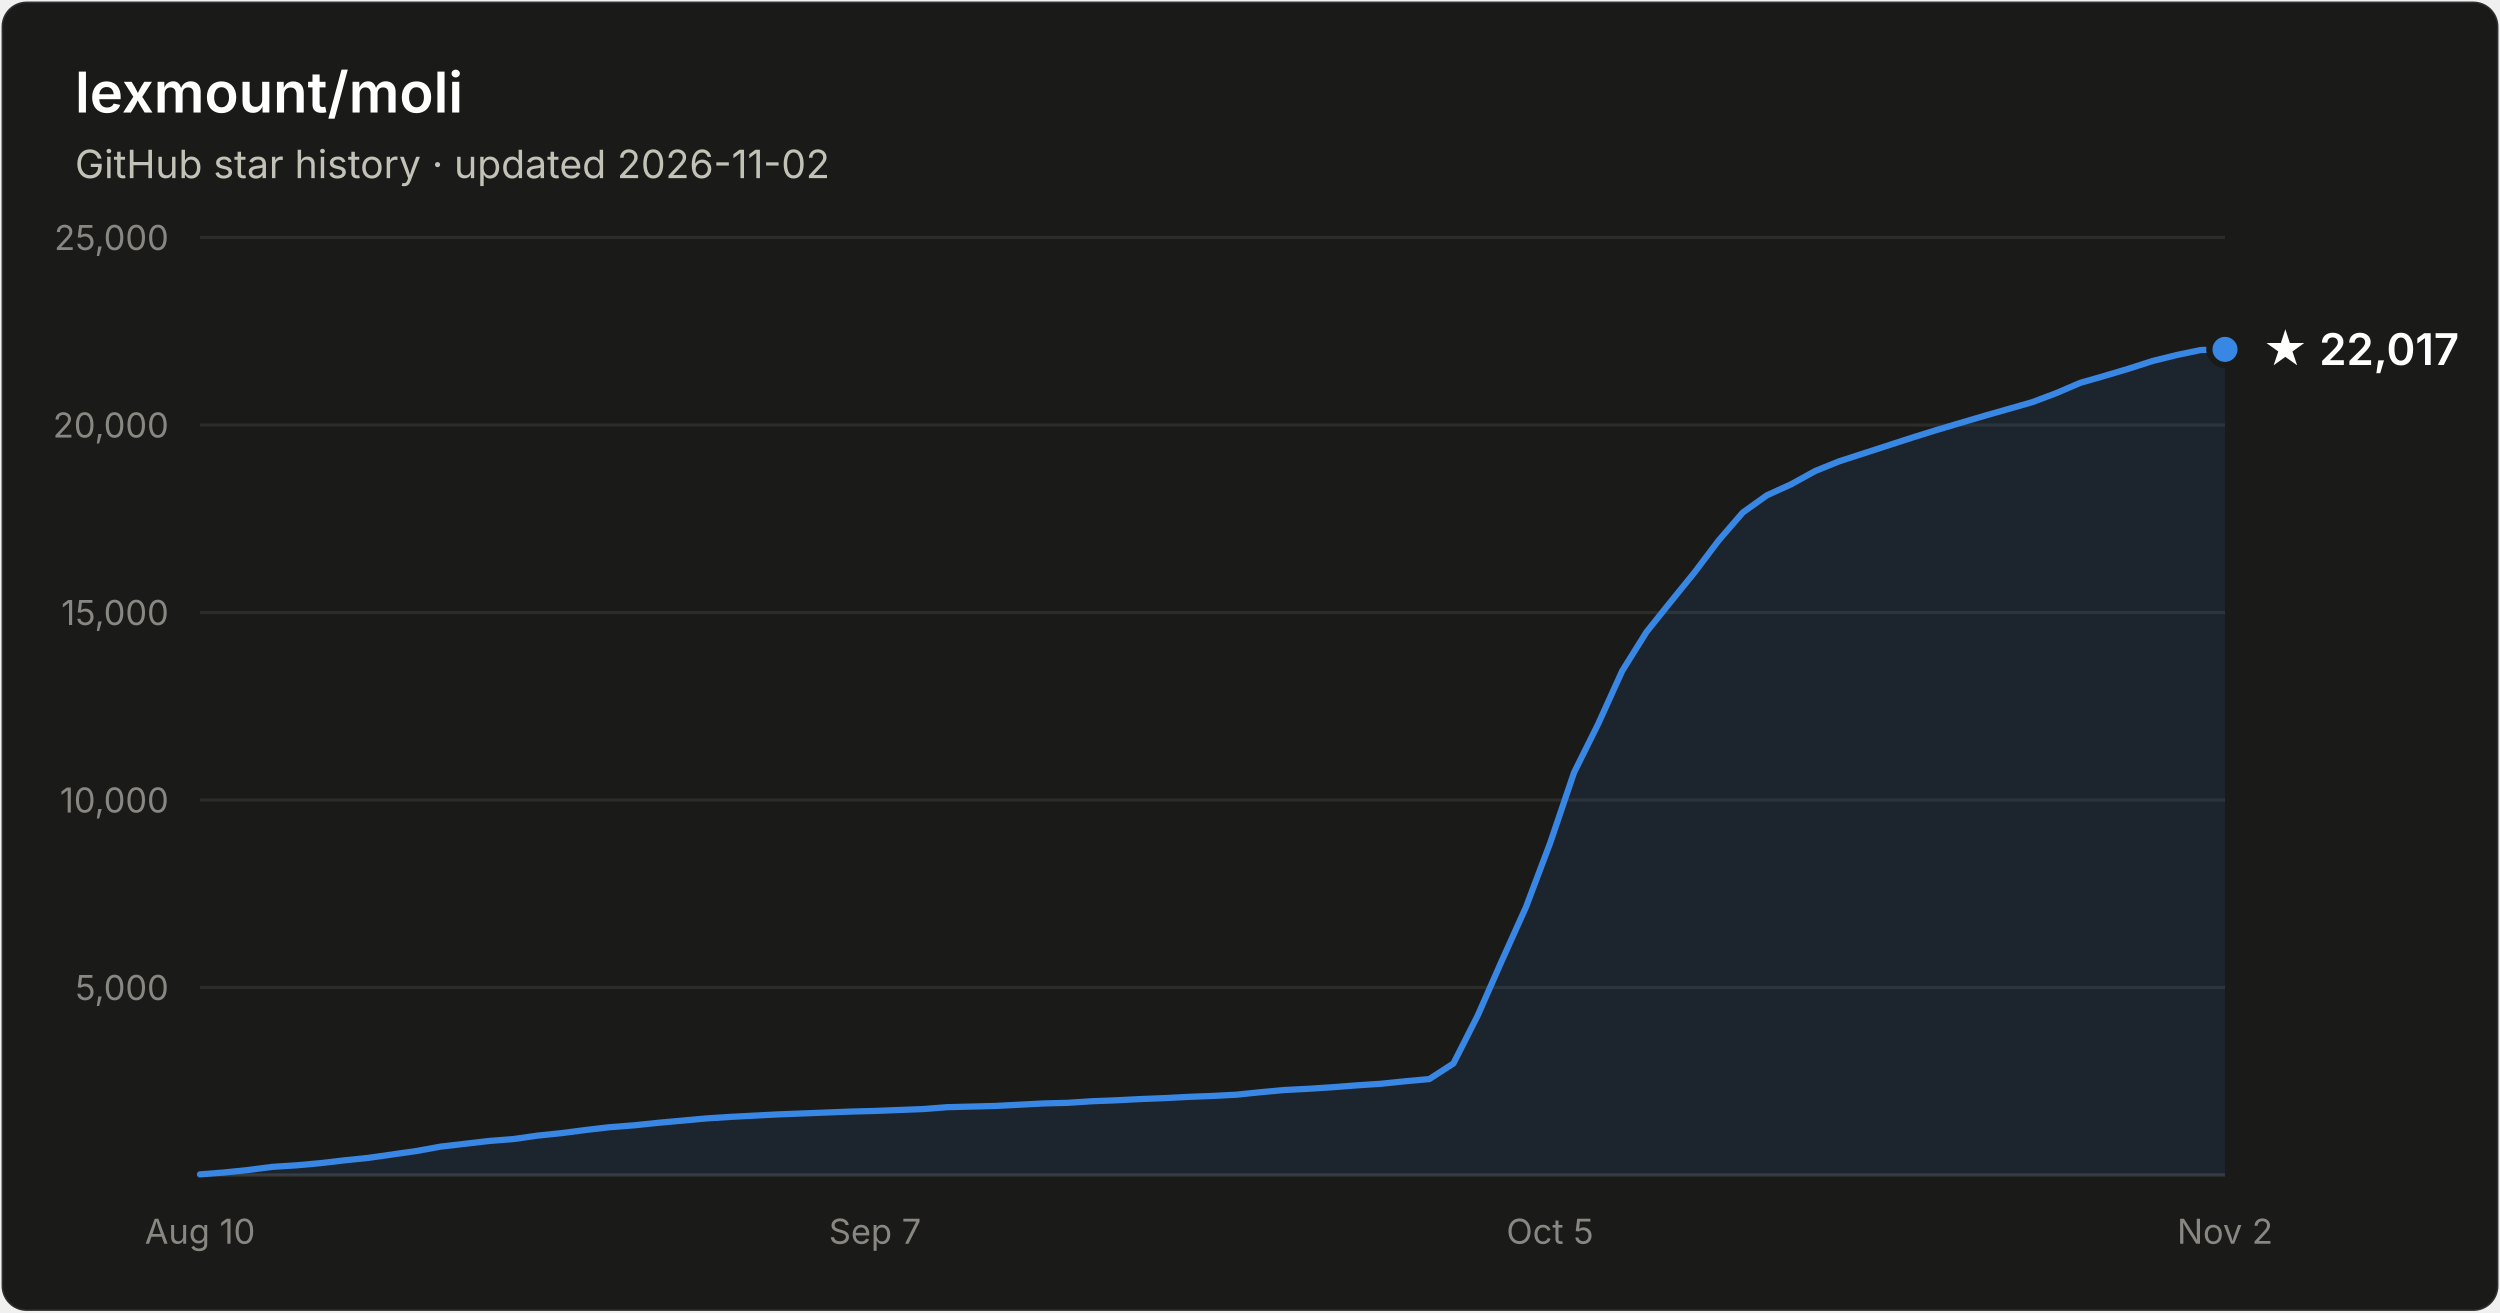
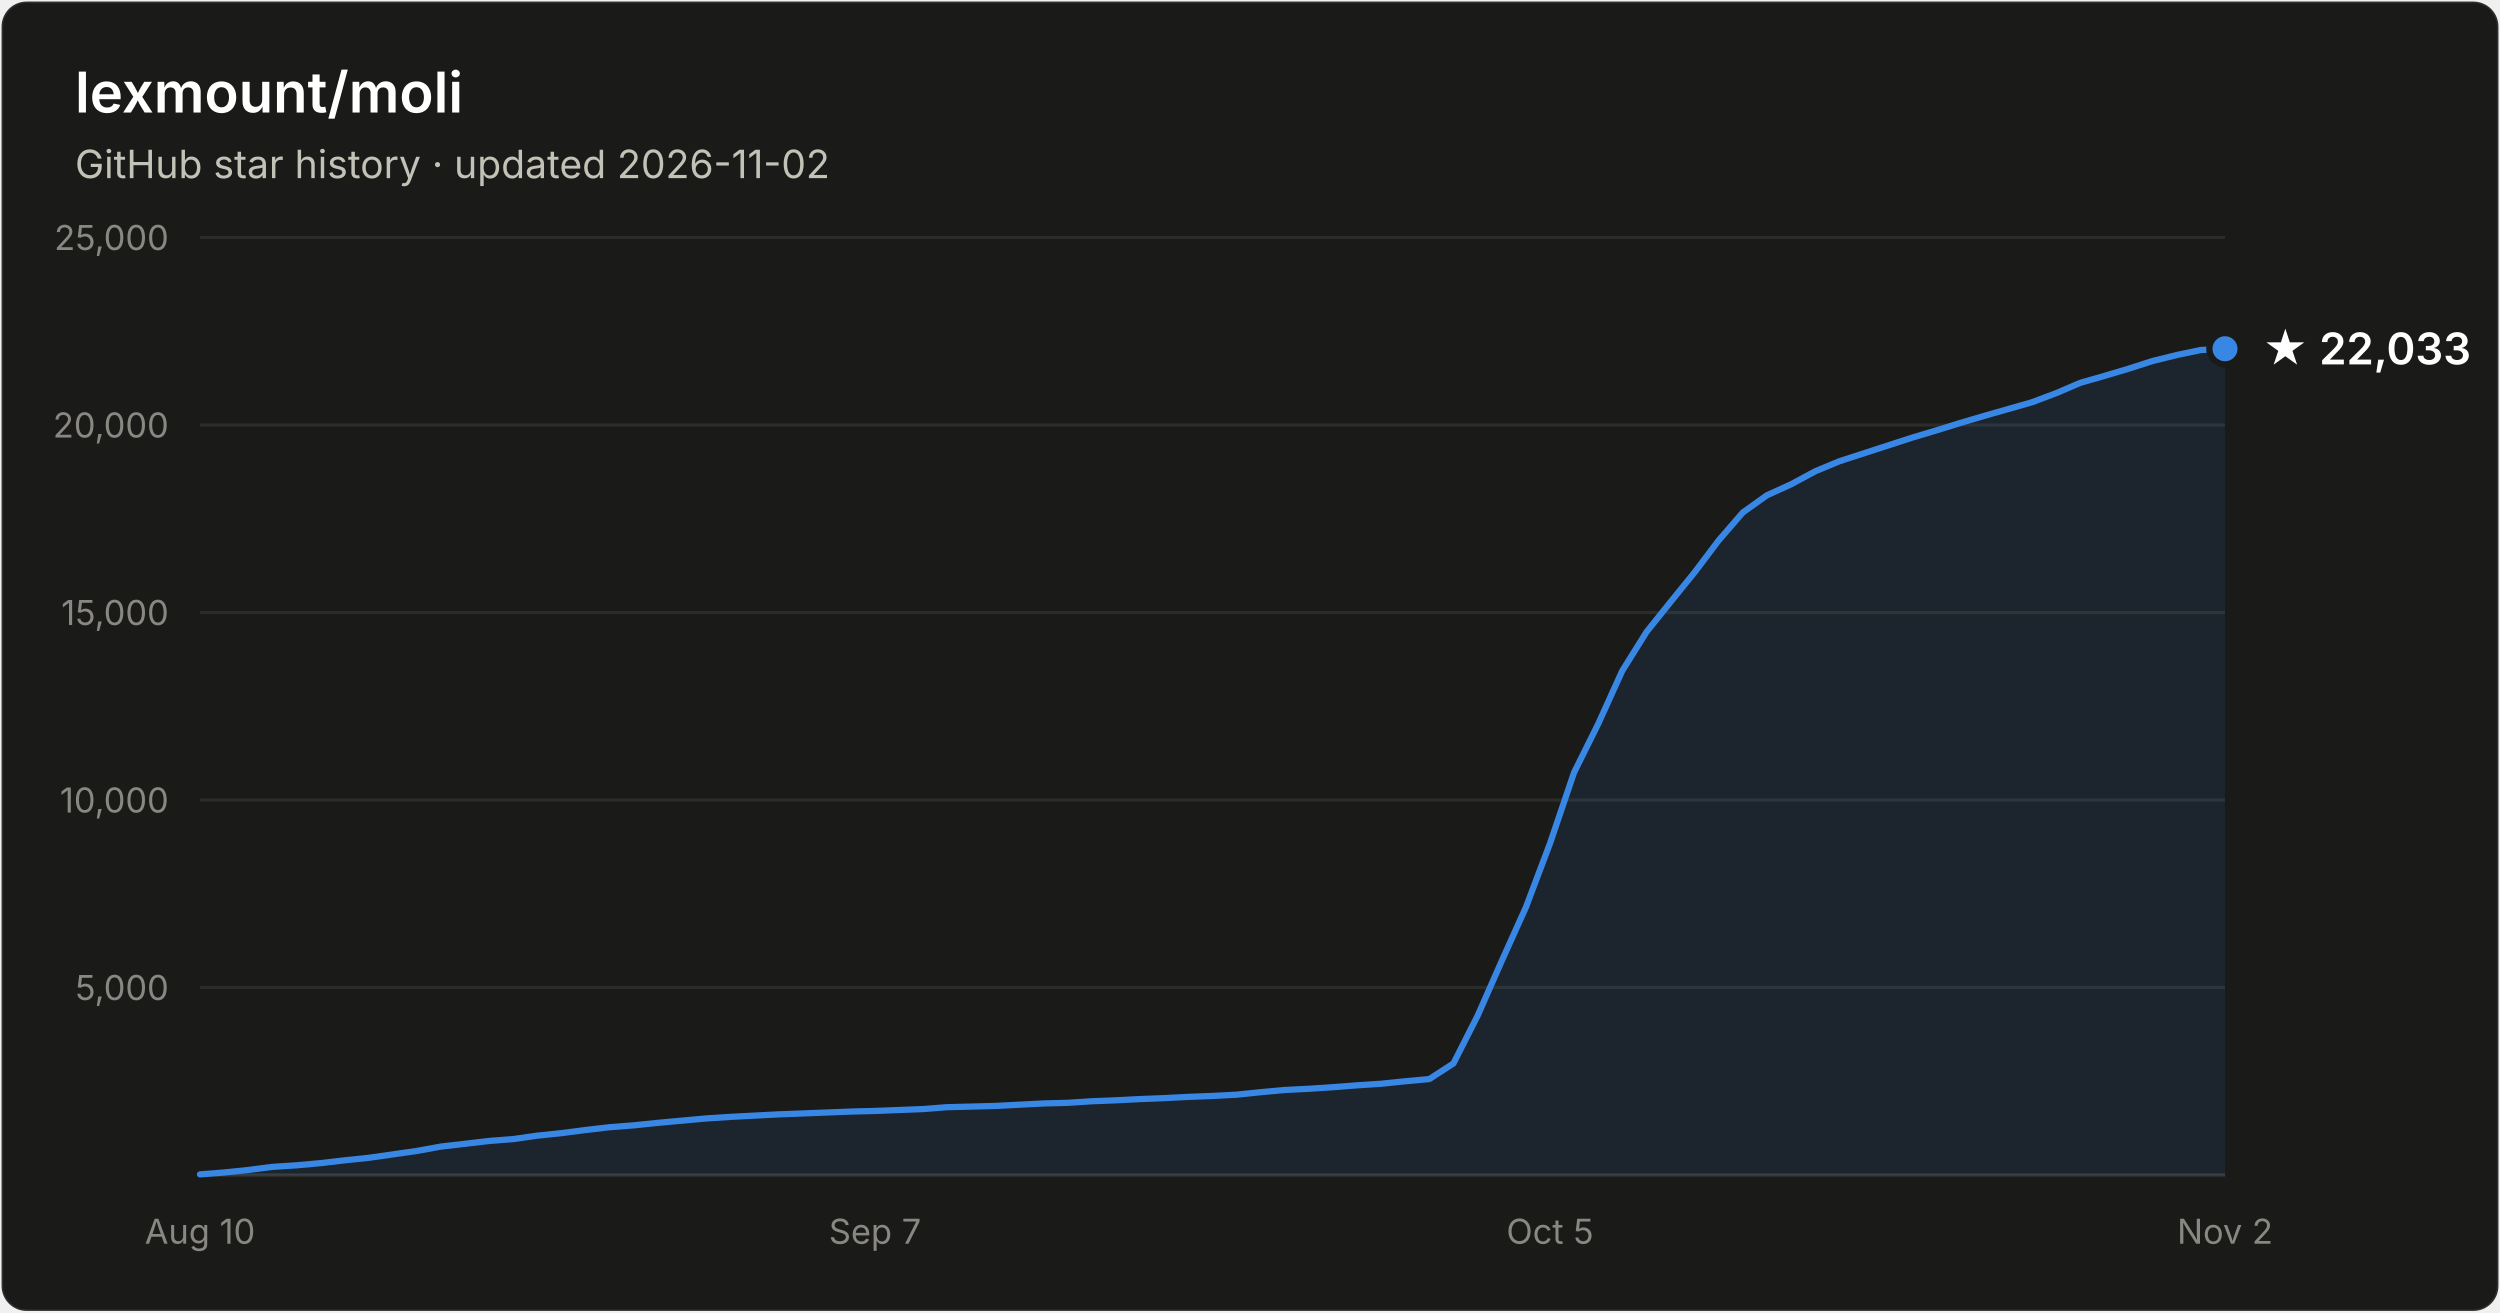
- <svg xmlns="http://www.w3.org/2000/svg" width="800" height="420" viewBox="0 0 800 420" font-family="system-ui, -apple-system, Segoe UI, sans-serif" role="img" aria-label="Star history of lexmount/moli: 22,017 stars as of 2026-11-02">
+ <svg xmlns="http://www.w3.org/2000/svg" width="800" height="420" viewBox="0 0 800 420" font-family="system-ui, -apple-system, Segoe UI, sans-serif" role="img" aria-label="Star history of lexmount/moli: 22,033 stars as of 2026-11-02">
  <rect x="0.5" y="0.5" width="799" height="419" rx="8" fill="#1a1a19" stroke="rgba(255,255,255,0.10)" />
  <text x="24" y="36" fill="#ffffff" font-size="18" font-weight="600">lexmount/moli</text>
  <text x="24" y="57" fill="#c3c2b7" font-size="12.5">GitHub star history · updated 2026-11-02</text>
  <line x1="64" y1="316.0" x2="712" y2="316.0" stroke="#2c2c2a" stroke-width="1" />
  <text x="54" y="320.0" text-anchor="end" fill="#898781" font-size="11" style="font-variant-numeric:tabular-nums">5,000</text>
  <line x1="64" y1="256.0" x2="712" y2="256.0" stroke="#2c2c2a" stroke-width="1" />
  <text x="54" y="260.0" text-anchor="end" fill="#898781" font-size="11" style="font-variant-numeric:tabular-nums">10,000</text>
  <line x1="64" y1="196.0" x2="712" y2="196.0" stroke="#2c2c2a" stroke-width="1" />
  <text x="54" y="200.0" text-anchor="end" fill="#898781" font-size="11" style="font-variant-numeric:tabular-nums">15,000</text>
  <line x1="64" y1="136.0" x2="712" y2="136.0" stroke="#2c2c2a" stroke-width="1" />
  <text x="54" y="140.0" text-anchor="end" fill="#898781" font-size="11" style="font-variant-numeric:tabular-nums">20,000</text>
  <line x1="64" y1="76.0" x2="712" y2="76.0" stroke="#2c2c2a" stroke-width="1" />
  <text x="54" y="80.0" text-anchor="end" fill="#898781" font-size="11" style="font-variant-numeric:tabular-nums">25,000</text>
  <line x1="64" y1="376" x2="712" y2="376" stroke="#383835" stroke-width="1" />
  <text x="64.0" y="398" text-anchor="middle" fill="#898781" font-size="11" style="font-variant-numeric:tabular-nums">Aug 10</text>
  <text x="280.0" y="398" text-anchor="middle" fill="#898781" font-size="11" style="font-variant-numeric:tabular-nums">Sep 7</text>
  <text x="496.0" y="398" text-anchor="middle" fill="#898781" font-size="11" style="font-variant-numeric:tabular-nums">Oct 5</text>
  <text x="712.0" y="398" text-anchor="middle" fill="#898781" font-size="11" style="font-variant-numeric:tabular-nums">Nov 2</text>
-   <path d="M64.0 375.8 L71.7 375.2 L79.4 374.4 L87.1 373.4 L94.9 372.9 L102.6 372.2 L110.3 371.3 L118.0 370.5 L125.7 369.4 L133.4 368.3 L141.1 366.9 L148.9 366.0 L156.6 365.1 L164.3 364.5 L172.0 363.4 L179.7 362.6 L187.4 361.6 L195.1 360.7 L202.9 360.1 L210.6 359.3 L218.3 358.6 L226.0 357.9 L233.7 357.4 L241.4 357.0 L249.1 356.6 L256.9 356.3 L264.6 356.0 L272.3 355.7 L280.0 355.5 L287.7 355.2 L295.4 354.9 L303.1 354.3 L310.9 354.1 L318.6 353.9 L326.3 353.5 L334.0 353.1 L341.7 352.9 L349.4 352.4 L357.1 352.1 L364.9 351.7 L372.6 351.4 L380.3 351.0 L388.0 350.7 L395.7 350.3 L403.4 349.5 L411.1 348.8 L418.9 348.4 L426.6 347.9 L434.3 347.3 L442.0 346.8 L449.7 346.0 L457.4 345.3 L465.1 340.3 L472.9 324.9 L480.6 307.4 L488.3 290.3 L496.0 269.9 L503.7 247.2 L511.4 231.7 L519.1 214.7 L526.9 202.2 L534.6 192.6 L542.3 183.1 L550.0 172.9 L557.7 164.0 L565.4 158.5 L573.1 155.0 L580.9 150.7 L588.6 147.6 L596.3 145.1 L604.0 142.6 L611.7 140.1 L619.4 137.7 L627.1 135.4 L634.9 133.1 L642.6 130.9 L650.3 128.7 L658.0 125.8 L665.7 122.5 L673.4 120.3 L681.1 118.0 L688.9 115.5 L696.6 113.6 L704.3 112.0 L712.0 111.8 L712.0 376 L64.0 376 Z" fill="#3987e5" fill-opacity="0.1" />
-   <path d="M64.0 375.8 L71.7 375.2 L79.4 374.4 L87.1 373.4 L94.9 372.9 L102.6 372.2 L110.3 371.3 L118.0 370.5 L125.7 369.4 L133.4 368.3 L141.1 366.9 L148.9 366.0 L156.6 365.1 L164.3 364.5 L172.0 363.4 L179.7 362.6 L187.4 361.6 L195.1 360.7 L202.9 360.1 L210.6 359.3 L218.3 358.6 L226.0 357.9 L233.7 357.4 L241.4 357.0 L249.1 356.6 L256.9 356.3 L264.6 356.0 L272.3 355.7 L280.0 355.5 L287.7 355.2 L295.4 354.9 L303.1 354.3 L310.9 354.1 L318.6 353.9 L326.3 353.5 L334.0 353.1 L341.7 352.9 L349.4 352.4 L357.1 352.1 L364.9 351.7 L372.6 351.4 L380.3 351.0 L388.0 350.7 L395.7 350.3 L403.4 349.5 L411.1 348.8 L418.9 348.4 L426.6 347.9 L434.3 347.3 L442.0 346.8 L449.7 346.0 L457.4 345.3 L465.1 340.3 L472.9 324.9 L480.6 307.4 L488.3 290.3 L496.0 269.9 L503.7 247.2 L511.4 231.7 L519.1 214.7 L526.9 202.2 L534.6 192.6 L542.3 183.1 L550.0 172.9 L557.7 164.0 L565.4 158.5 L573.1 155.0 L580.9 150.7 L588.6 147.6 L596.3 145.1 L604.0 142.6 L611.7 140.1 L619.4 137.7 L627.1 135.4 L634.9 133.1 L642.6 130.9 L650.3 128.7 L658.0 125.8 L665.7 122.5 L673.4 120.3 L681.1 118.0 L688.9 115.5 L696.6 113.6 L704.3 112.0 L712.0 111.8" fill="none" stroke="#3987e5" stroke-width="2" stroke-linejoin="round" stroke-linecap="round" />
-   <circle cx="712.0" cy="111.8" r="5" fill="#3987e5" stroke="#1a1a19" stroke-width="2" />
-   <text x="724.0" y="116.8" fill="#ffffff" font-size="14" font-weight="600">★ 22,017</text>
+   <path d="M64.0 375.8 L71.7 375.2 L79.4 374.4 L87.1 373.4 L94.9 372.9 L102.6 372.2 L110.3 371.3 L118.0 370.5 L125.7 369.4 L133.4 368.3 L141.1 366.9 L148.9 366.0 L156.6 365.1 L164.3 364.5 L172.0 363.4 L179.7 362.6 L187.4 361.6 L195.1 360.7 L202.9 360.1 L210.6 359.3 L218.3 358.6 L226.0 357.9 L233.7 357.4 L241.4 357.0 L249.1 356.6 L256.9 356.3 L264.6 356.0 L272.3 355.7 L280.0 355.5 L287.7 355.2 L295.4 354.9 L303.1 354.3 L310.9 354.1 L318.6 353.9 L326.3 353.5 L334.0 353.1 L341.7 352.9 L349.4 352.4 L357.1 352.1 L364.9 351.7 L372.6 351.4 L380.3 351.0 L388.0 350.7 L395.7 350.3 L403.4 349.5 L411.1 348.8 L418.9 348.4 L426.6 347.9 L434.3 347.3 L442.0 346.8 L449.7 346.0 L457.4 345.3 L465.1 340.3 L472.9 324.9 L480.6 307.4 L488.3 290.3 L496.0 269.9 L503.7 247.2 L511.4 231.7 L519.1 214.7 L526.9 202.2 L534.6 192.6 L542.3 183.1 L550.0 172.9 L557.7 164.0 L565.4 158.5 L573.1 155.0 L580.9 150.8 L588.6 147.6 L596.3 145.1 L604.0 142.6 L611.7 140.1 L619.4 137.8 L627.1 135.4 L634.9 133.1 L642.6 130.9 L650.3 128.7 L658.0 125.8 L665.7 122.5 L673.4 120.3 L681.1 118.0 L688.9 115.5 L696.6 113.6 L704.3 112.0 L712.0 111.6 L712.0 376 L64.0 376 Z" fill="#3987e5" fill-opacity="0.1" />
+   <path d="M64.0 375.8 L71.7 375.2 L79.4 374.4 L87.1 373.4 L94.9 372.9 L102.6 372.2 L110.3 371.3 L118.0 370.5 L125.7 369.4 L133.4 368.3 L141.1 366.9 L148.9 366.0 L156.6 365.1 L164.3 364.5 L172.0 363.4 L179.7 362.6 L187.4 361.6 L195.1 360.7 L202.9 360.1 L210.6 359.3 L218.3 358.6 L226.0 357.9 L233.7 357.4 L241.4 357.0 L249.1 356.6 L256.9 356.3 L264.6 356.0 L272.3 355.7 L280.0 355.5 L287.7 355.2 L295.4 354.9 L303.1 354.3 L310.9 354.1 L318.6 353.9 L326.3 353.5 L334.0 353.1 L341.7 352.9 L349.4 352.4 L357.1 352.1 L364.9 351.7 L372.6 351.4 L380.3 351.0 L388.0 350.7 L395.7 350.3 L403.4 349.5 L411.1 348.8 L418.9 348.4 L426.6 347.9 L434.3 347.3 L442.0 346.8 L449.7 346.0 L457.4 345.3 L465.1 340.3 L472.9 324.9 L480.6 307.4 L488.3 290.3 L496.0 269.9 L503.7 247.2 L511.4 231.7 L519.1 214.7 L526.9 202.2 L534.6 192.6 L542.3 183.1 L550.0 172.9 L557.7 164.0 L565.4 158.5 L573.1 155.0 L580.9 150.8 L588.6 147.6 L596.3 145.1 L604.0 142.6 L611.7 140.1 L619.4 137.8 L627.1 135.4 L634.9 133.1 L642.6 130.9 L650.3 128.7 L658.0 125.8 L665.7 122.5 L673.4 120.3 L681.1 118.0 L688.9 115.5 L696.6 113.6 L704.3 112.0 L712.0 111.6" fill="none" stroke="#3987e5" stroke-width="2" stroke-linejoin="round" stroke-linecap="round" />
+   <circle cx="712.0" cy="111.6" r="5" fill="#3987e5" stroke="#1a1a19" stroke-width="2" />
+   <text x="724.0" y="116.6" fill="#ffffff" font-size="14" font-weight="600">★ 22,033</text>
</svg>
